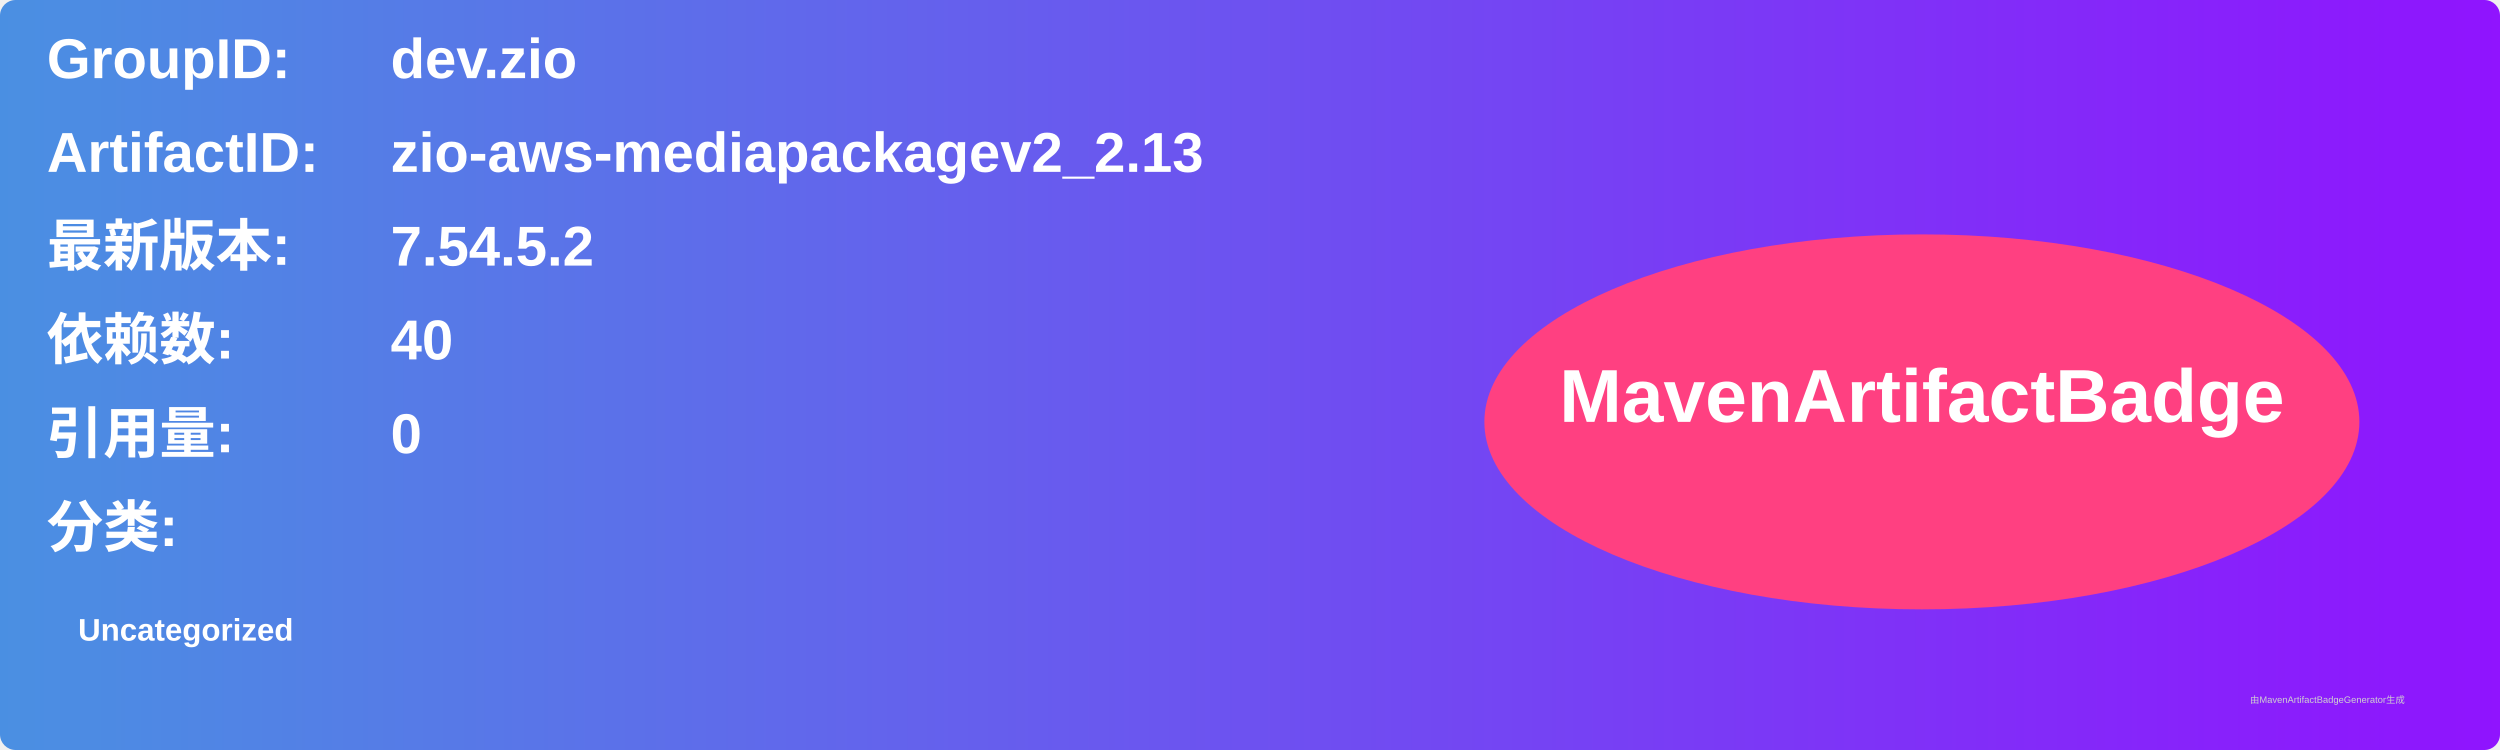
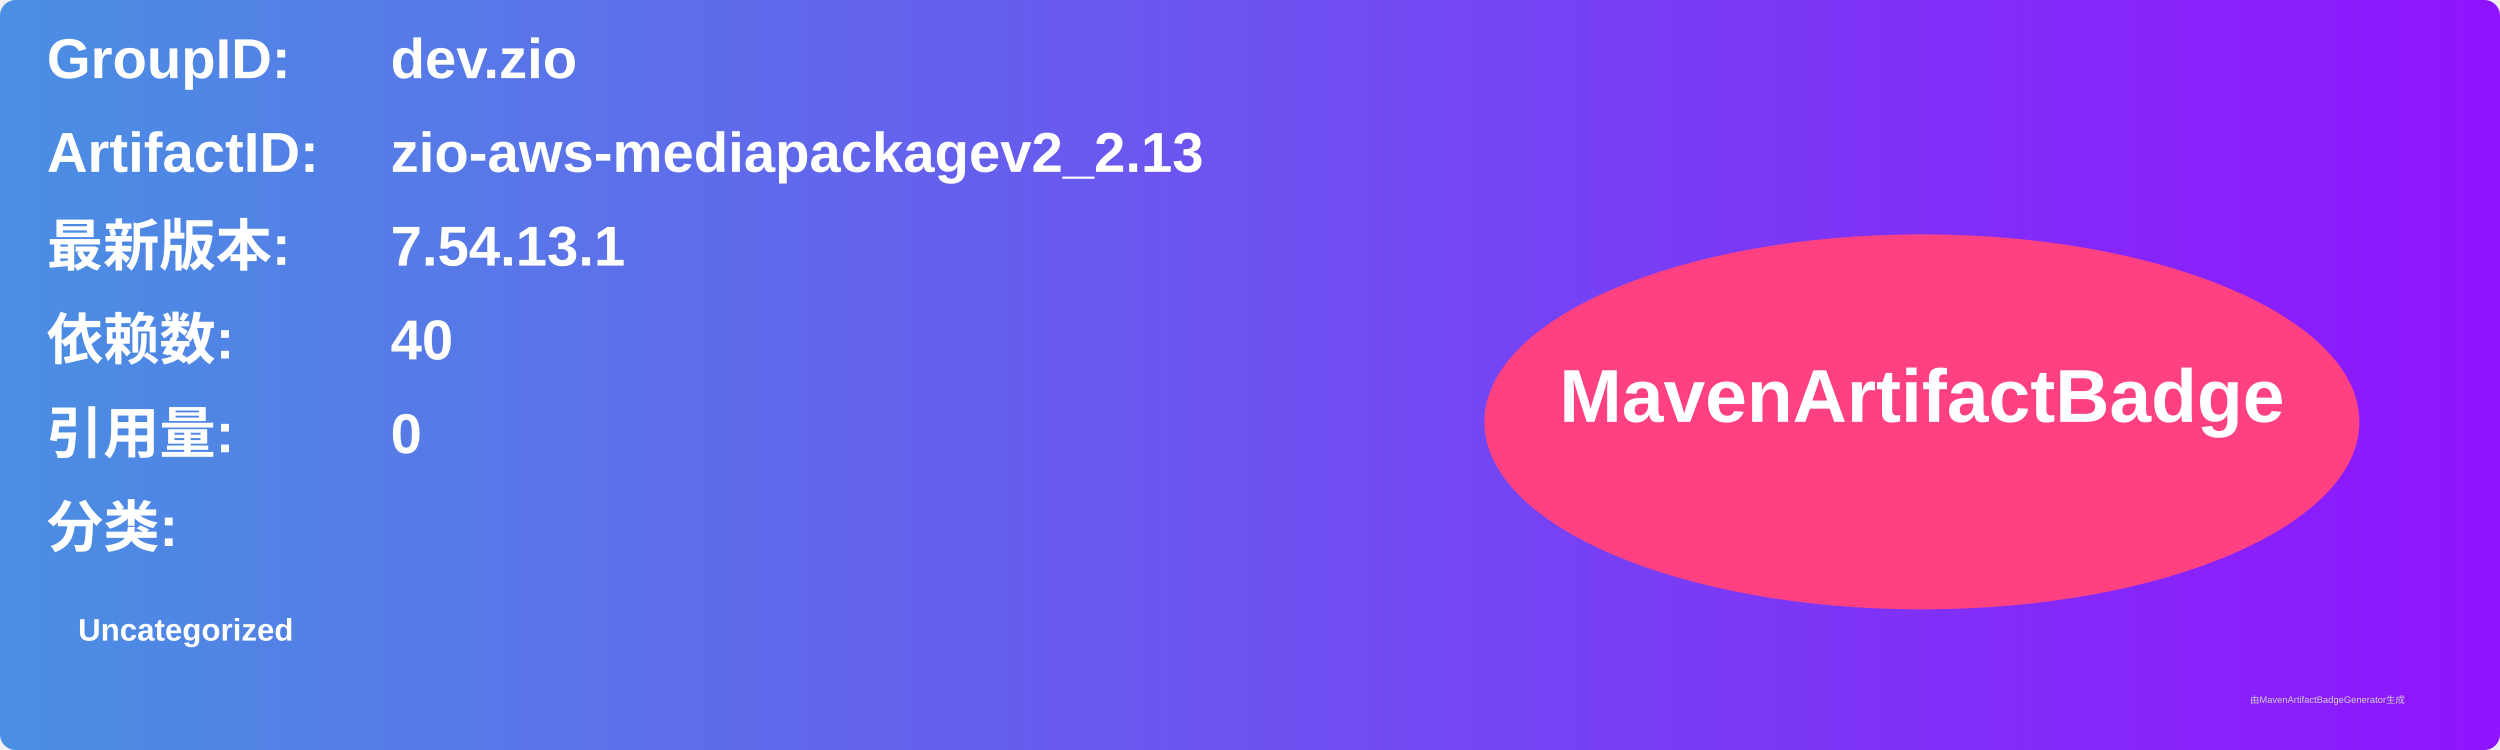
<svg xmlns="http://www.w3.org/2000/svg" width="800" height="240" viewBox="0 0 800 240">
  <linearGradient id="grad" x1="0%" y1="0%" x2="100%" y2="0%">
    <stop offset="0%" stop-color="#4a90e2" />
    <stop offset="100%" stop-color="#9013fe" />
  </linearGradient>
  <rect width="100%" height="100%" rx="5" ry="5" fill="url(#grad)" />
  <g transform="translate(15, 15)">
    <text x="0" y="10" font-family="Arial" font-size="18" fill="white" font-weight="bold" width="260">GroupID:</text>
    <text x="110" y="10" font-family="Arial" font-size="18" fill="white" font-weight="bold" width="460">dev.zio</text>
    <text x="0" y="40" font-family="Arial" font-size="18" fill="white" font-weight="bold" width="260">ArtifactID:</text>
    <text x="110" y="40" font-family="Arial" font-size="18" fill="white" font-weight="bold" width="460">zio-aws-mediapackagev2_2.13</text>
    <text x="0" y="70" font-family="Arial" font-size="18" fill="white" font-weight="bold">最新版本:</text>
    <text x="110" y="70" font-family="Arial" font-size="18" fill="white" font-weight="bold">
-       <tspan font-weight="bold">7.54.5.2</tspan>
+       <tspan font-weight="bold">7.54.13.1</tspan>
    </text>
    <text x="0" y="100" font-family="Arial" font-size="18" fill="white" font-weight="bold">依赖数: </text>
    <text x="110" y="100" font-family="Arial" font-size="18" fill="white">
      <tspan font-weight="bold">40</tspan>
    </text>
    <text x="0" y="130" font-family="Arial" font-size="18" fill="white" font-weight="bold">引用量: </text>
    <text x="110" y="130" font-family="Arial" font-size="18" fill="white">
      <tspan font-weight="bold">0</tspan>
    </text>
    <text x="0" y="160" font-family="Arial" font-size="18" fill="white" font-weight="bold">分类:</text>
    <text x="10" y="190" font-family="Arial" font-size="10" fill="white">
      <tspan font-weight="bold">Uncategorized</tspan>
    </text>
    <ellipse cx="600" cy="120" rx="140" ry="60" fill="#ff4081" />
    <text x="600" y="120" text-anchor="middle" font-family="Arial" font-size="24" fill="white" font-weight="bold">MavenArtifactBadge</text>
  </g>
  <text x="720" y="225" font-family="Arial" font-size="3" fill="#d0d0d0">由MavenArtifactBadgeGenerator生成</text>
</svg>
